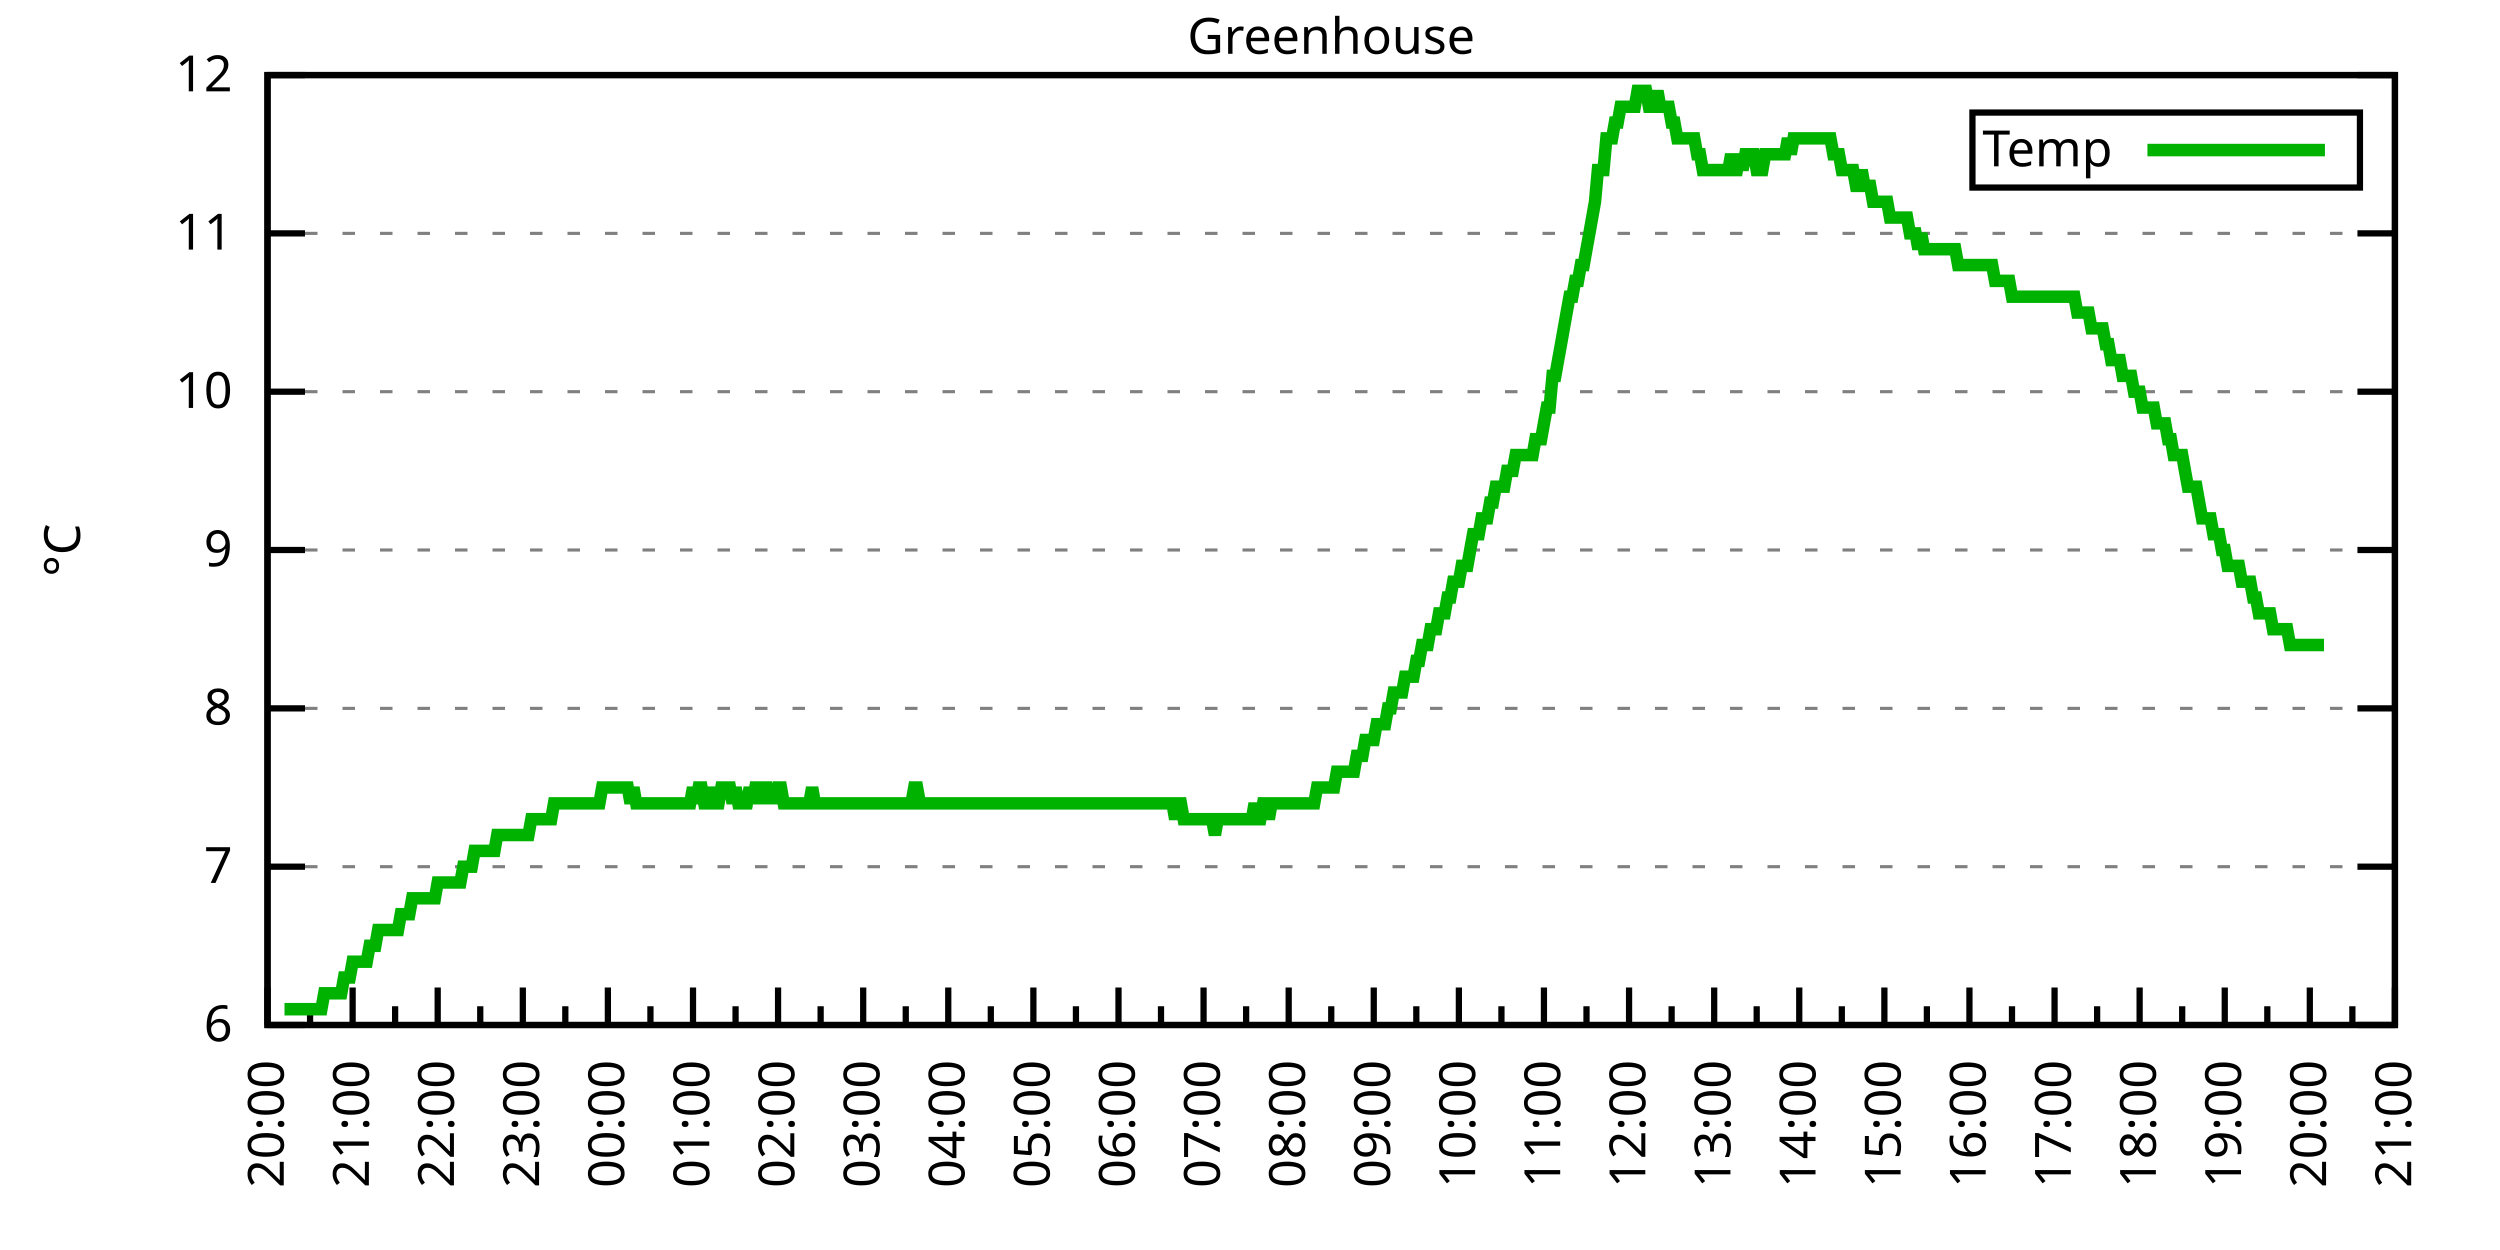
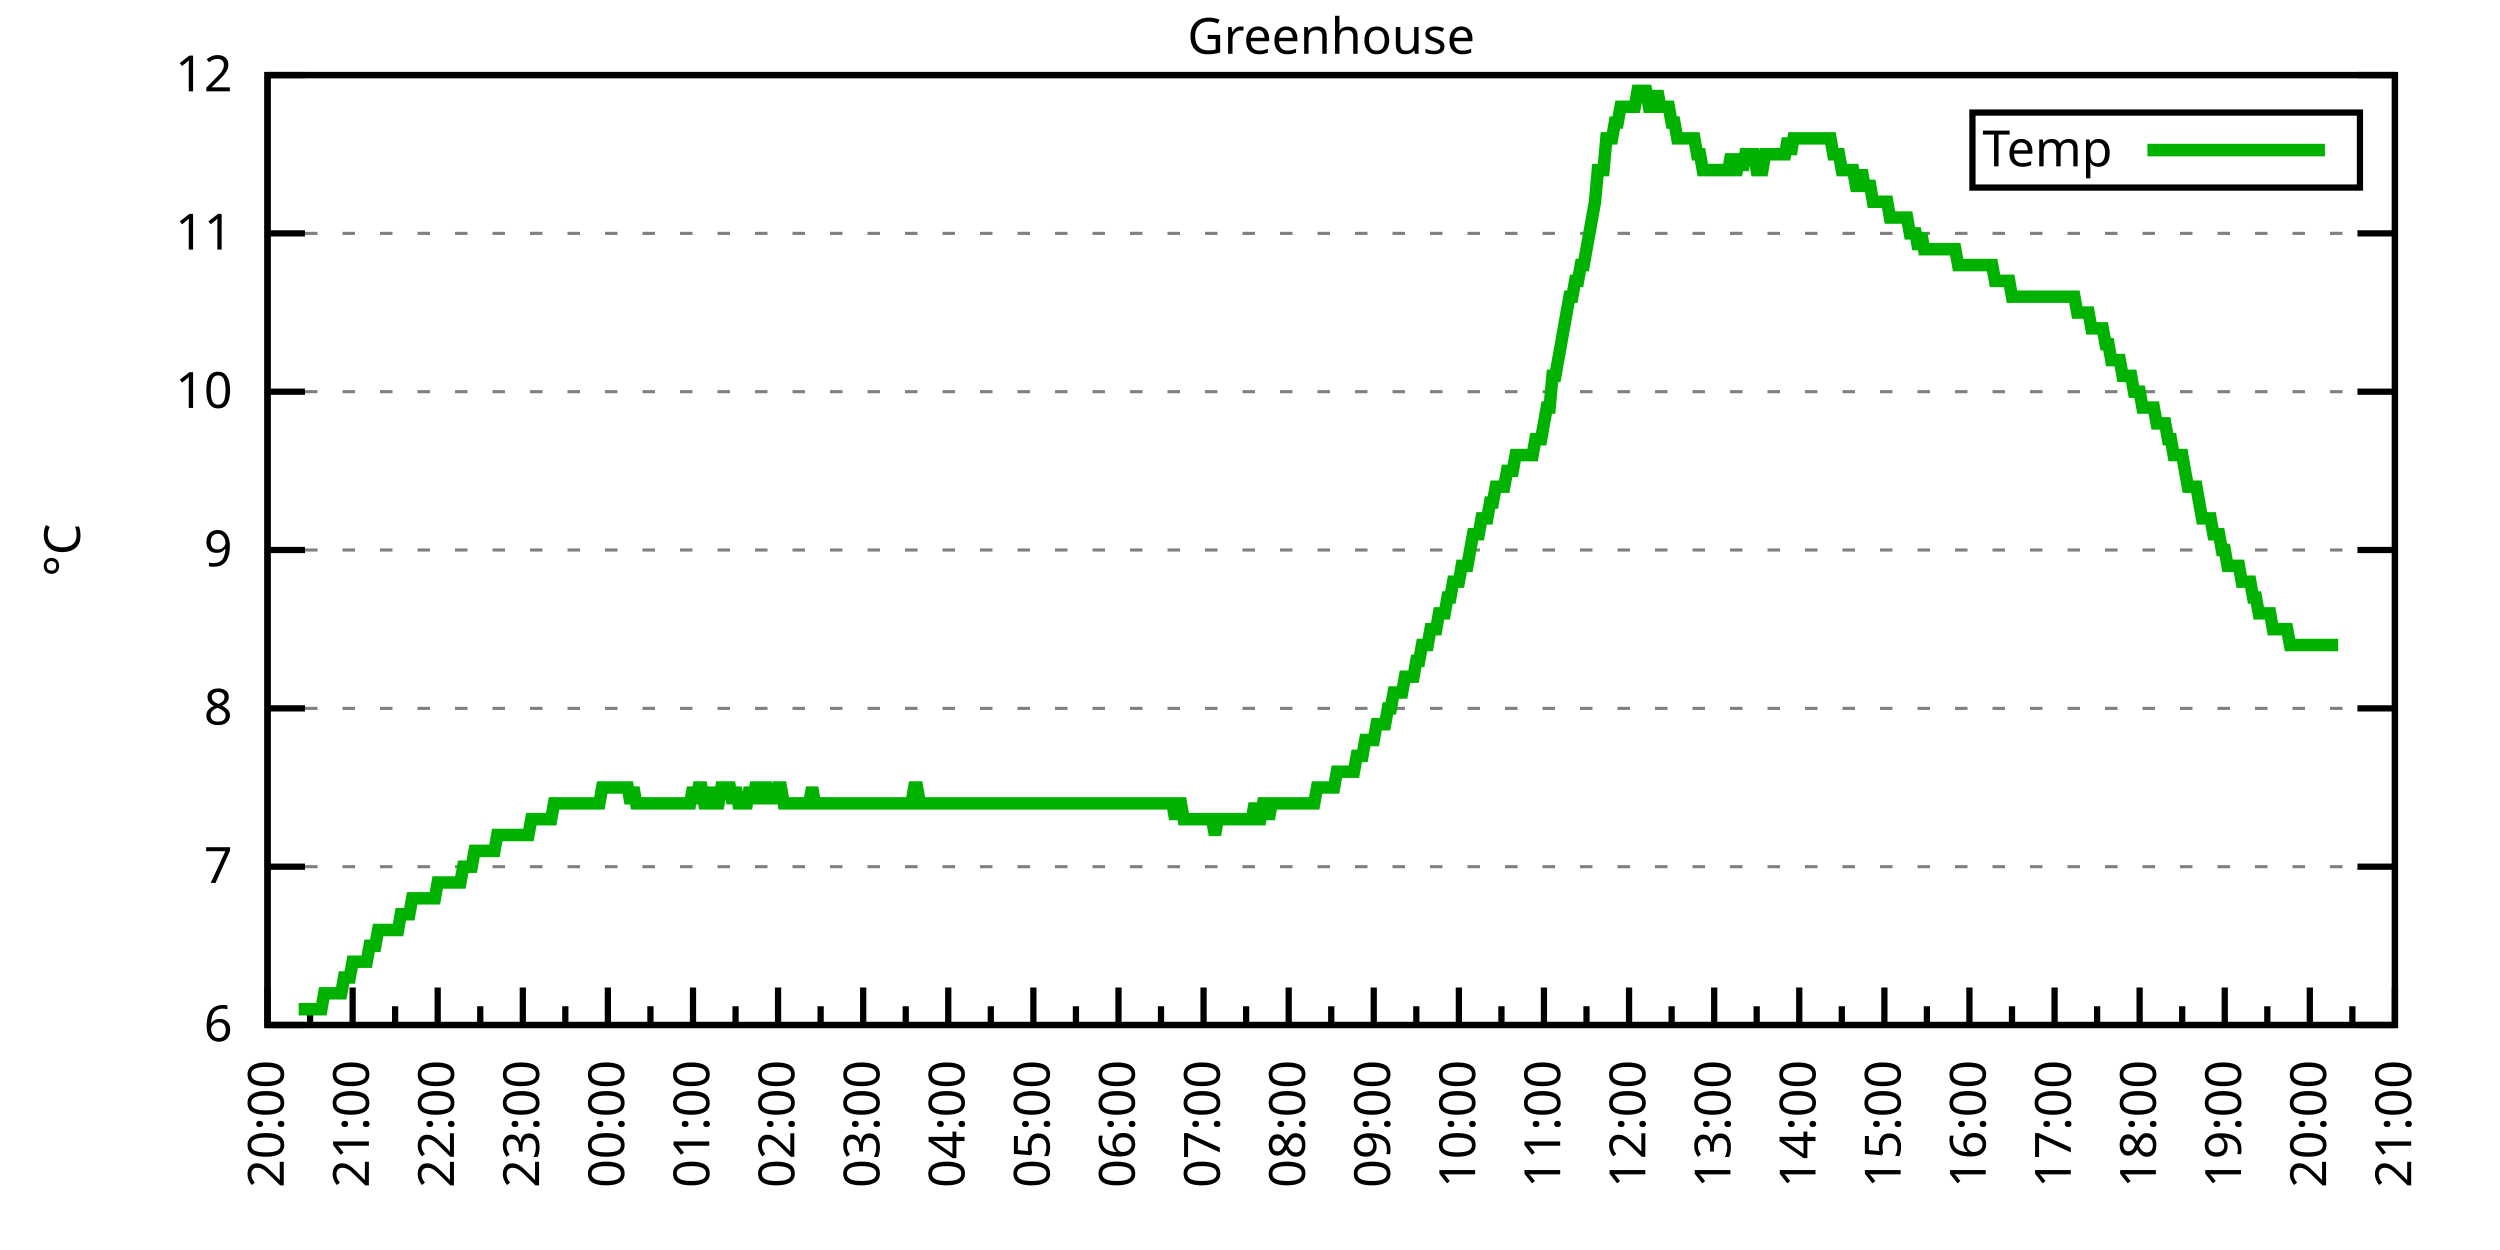
<svg xmlns="http://www.w3.org/2000/svg" xmlns:xlink="http://www.w3.org/1999/xlink" width="400" height="200" viewBox="0 0 400 200">
  <g id="gnuplot_canvas">
    <rect x="0" y="0" width="400" height="200" fill="none" />
    <defs>
      <circle id="gpDot" r="0.5" stroke-width="0.5" stroke="currentColor" />
      <path id="gpPt0" stroke-width="0.333" stroke="currentColor" d="M-1,0 h2 M0,-1 v2" />
      <path id="gpPt1" stroke-width="0.333" stroke="currentColor" d="M-1,-1 L1,1 M1,-1 L-1,1" />
      <path id="gpPt2" stroke-width="0.333" stroke="currentColor" d="M-1,0 L1,0 M0,-1 L0,1 M-1,-1 L1,1 M-1,1 L1,-1" />
      <rect id="gpPt3" stroke-width="0.333" stroke="currentColor" x="-1" y="-1" width="2" height="2" />
      <rect id="gpPt4" stroke-width="0.333" stroke="currentColor" fill="currentColor" x="-1" y="-1" width="2" height="2" />
      <circle id="gpPt5" stroke-width="0.333" stroke="currentColor" cx="0" cy="0" r="1" />
      <use xlink:href="#gpPt5" id="gpPt6" fill="currentColor" stroke="none" />
      <path id="gpPt7" stroke-width="0.333" stroke="currentColor" d="M0,-1.33 L-1.33,0.67 L1.33,0.67 z" />
      <use xlink:href="#gpPt7" id="gpPt8" fill="currentColor" stroke="none" />
      <use xlink:href="#gpPt7" id="gpPt9" stroke="currentColor" transform="rotate(180)" />
      <use xlink:href="#gpPt9" id="gpPt10" fill="currentColor" stroke="none" />
      <use xlink:href="#gpPt3" id="gpPt11" stroke="currentColor" transform="rotate(45)" />
      <use xlink:href="#gpPt11" id="gpPt12" fill="currentColor" stroke="none" />
      <path id="gpPt13" stroke-width="0.333" stroke="currentColor" d="M0,1.330 L1.265,0.411 L0.782,-1.067 L-0.782,-1.076 L-1.265,0.411 z" />
      <use xlink:href="#gpPt13" id="gpPt14" fill="currentColor" stroke="none" />
      <filter id="textbox" filterUnits="objectBoundingBox" x="0" y="0" height="1" width="1">
        <feFlood flood-color="white" flood-opacity="1" result="bgnd" />
        <feComposite in="SourceGraphic" in2="bgnd" operator="atop" />
      </filter>
      <filter id="greybox" filterUnits="objectBoundingBox" x="0" y="0" height="1" width="1">
        <feFlood flood-color="lightgrey" flood-opacity="1" result="grey" />
        <feComposite in="SourceGraphic" in2="grey" operator="atop" />
      </filter>
    </defs>
    <g fill="none" color="white" stroke="currentColor" stroke-width="1.00" stroke-linecap="butt" stroke-linejoin="miter">
</g>
    <g fill="none" color="black" stroke="currentColor" stroke-width="1.00" stroke-linecap="butt" stroke-linejoin="miter">
      <g stroke="none" shape-rendering="crispEdges">
        <polygon fill="rgb(255, 255, 255)" points="42.80,164.00 383.18,164.00 383.18,12.02 42.80,12.02 " />
      </g>
    </g>
    <g fill="none" color="black" stroke="currentColor" stroke-width="1.00" stroke-linecap="butt" stroke-linejoin="miter">
</g>
    <g fill="none" color="black" stroke="black" stroke-width="0.50" stroke-linecap="butt" stroke-linejoin="miter">
</g>
    <g fill="none" color="gray" stroke="currentColor" stroke-width="0.50" stroke-linecap="butt" stroke-linejoin="miter">
      <path stroke="gray" stroke-dasharray="2,4" class="gridline" d="M42.80,164.00 L383.19,164.00  " />
    </g>
    <g fill="none" color="gray" stroke="gray" stroke-width="1.00" stroke-linecap="butt" stroke-linejoin="miter">
</g>
    <g fill="none" color="black" stroke="currentColor" stroke-width="1.00" stroke-linecap="butt" stroke-linejoin="miter">
      <path stroke="black" d="M42.80,164.00 L48.80,164.00 M383.19,164.00 L377.19,164.00  " />
      <g transform="translate(37.20,166.60)" stroke="none" fill="black" font-family="Sans" font-size="8.00" text-anchor="end">
        <text>
          <tspan font-family="Sans"> 6</tspan>
        </text>
      </g>
    </g>
    <g fill="none" color="black" stroke="currentColor" stroke-width="1.00" stroke-linecap="butt" stroke-linejoin="miter">
</g>
    <g fill="none" color="black" stroke="black" stroke-width="0.50" stroke-linecap="butt" stroke-linejoin="miter">
</g>
    <g fill="none" color="gray" stroke="currentColor" stroke-width="0.50" stroke-linecap="butt" stroke-linejoin="miter">
      <path stroke="gray" stroke-dasharray="2,4" class="gridline" d="M42.80,138.67 L383.19,138.67  " />
    </g>
    <g fill="none" color="gray" stroke="gray" stroke-width="1.00" stroke-linecap="butt" stroke-linejoin="miter">
</g>
    <g fill="none" color="black" stroke="currentColor" stroke-width="1.00" stroke-linecap="butt" stroke-linejoin="miter">
      <path stroke="black" d="M42.80,138.67 L48.80,138.67 M383.19,138.67 L377.19,138.67  " />
      <g transform="translate(37.20,141.27)" stroke="none" fill="black" font-family="Sans" font-size="8.00" text-anchor="end">
        <text>
          <tspan font-family="Sans"> 7</tspan>
        </text>
      </g>
    </g>
    <g fill="none" color="black" stroke="currentColor" stroke-width="1.00" stroke-linecap="butt" stroke-linejoin="miter">
</g>
    <g fill="none" color="black" stroke="black" stroke-width="0.50" stroke-linecap="butt" stroke-linejoin="miter">
</g>
    <g fill="none" color="gray" stroke="currentColor" stroke-width="0.50" stroke-linecap="butt" stroke-linejoin="miter">
      <path stroke="gray" stroke-dasharray="2,4" class="gridline" d="M42.80,113.34 L383.19,113.34  " />
    </g>
    <g fill="none" color="gray" stroke="gray" stroke-width="1.00" stroke-linecap="butt" stroke-linejoin="miter">
</g>
    <g fill="none" color="black" stroke="currentColor" stroke-width="1.00" stroke-linecap="butt" stroke-linejoin="miter">
      <path stroke="black" d="M42.80,113.34 L48.80,113.34 M383.19,113.34 L377.19,113.34  " />
      <g transform="translate(37.20,115.94)" stroke="none" fill="black" font-family="Sans" font-size="8.00" text-anchor="end">
        <text>
          <tspan font-family="Sans"> 8</tspan>
        </text>
      </g>
    </g>
    <g fill="none" color="black" stroke="currentColor" stroke-width="1.00" stroke-linecap="butt" stroke-linejoin="miter">
</g>
    <g fill="none" color="black" stroke="black" stroke-width="0.50" stroke-linecap="butt" stroke-linejoin="miter">
</g>
    <g fill="none" color="gray" stroke="currentColor" stroke-width="0.50" stroke-linecap="butt" stroke-linejoin="miter">
      <path stroke="gray" stroke-dasharray="2,4" class="gridline" d="M42.80,88.00 L383.19,88.00  " />
    </g>
    <g fill="none" color="gray" stroke="gray" stroke-width="1.00" stroke-linecap="butt" stroke-linejoin="miter">
</g>
    <g fill="none" color="black" stroke="currentColor" stroke-width="1.00" stroke-linecap="butt" stroke-linejoin="miter">
      <path stroke="black" d="M42.80,88.00 L48.80,88.00 M383.19,88.00 L377.19,88.00  " />
      <g transform="translate(37.20,90.60)" stroke="none" fill="black" font-family="Sans" font-size="8.00" text-anchor="end">
        <text>
          <tspan font-family="Sans"> 9</tspan>
        </text>
      </g>
    </g>
    <g fill="none" color="black" stroke="currentColor" stroke-width="1.00" stroke-linecap="butt" stroke-linejoin="miter">
</g>
    <g fill="none" color="black" stroke="black" stroke-width="0.50" stroke-linecap="butt" stroke-linejoin="miter">
</g>
    <g fill="none" color="gray" stroke="currentColor" stroke-width="0.50" stroke-linecap="butt" stroke-linejoin="miter">
      <path stroke="gray" stroke-dasharray="2,4" class="gridline" d="M42.80,62.67 L383.19,62.67  " />
    </g>
    <g fill="none" color="gray" stroke="gray" stroke-width="1.00" stroke-linecap="butt" stroke-linejoin="miter">
</g>
    <g fill="none" color="black" stroke="currentColor" stroke-width="1.00" stroke-linecap="butt" stroke-linejoin="miter">
      <path stroke="black" d="M42.80,62.67 L48.80,62.67 M383.19,62.67 L377.19,62.67  " />
      <g transform="translate(37.20,65.27)" stroke="none" fill="black" font-family="Sans" font-size="8.00" text-anchor="end">
        <text>
          <tspan font-family="Sans"> 10</tspan>
        </text>
      </g>
    </g>
    <g fill="none" color="black" stroke="currentColor" stroke-width="1.00" stroke-linecap="butt" stroke-linejoin="miter">
</g>
    <g fill="none" color="black" stroke="black" stroke-width="0.50" stroke-linecap="butt" stroke-linejoin="miter">
</g>
    <g fill="none" color="gray" stroke="currentColor" stroke-width="0.50" stroke-linecap="butt" stroke-linejoin="miter">
      <path stroke="gray" stroke-dasharray="2,4" class="gridline" d="M42.80,37.34 L383.19,37.34  " />
    </g>
    <g fill="none" color="gray" stroke="gray" stroke-width="1.00" stroke-linecap="butt" stroke-linejoin="miter">
</g>
    <g fill="none" color="black" stroke="currentColor" stroke-width="1.00" stroke-linecap="butt" stroke-linejoin="miter">
      <path stroke="black" d="M42.80,37.34 L48.80,37.34 M383.19,37.34 L377.19,37.34  " />
      <g transform="translate(37.20,39.94)" stroke="none" fill="black" font-family="Sans" font-size="8.00" text-anchor="end">
        <text>
          <tspan font-family="Sans"> 11</tspan>
        </text>
      </g>
    </g>
    <g fill="none" color="black" stroke="currentColor" stroke-width="1.00" stroke-linecap="butt" stroke-linejoin="miter">
</g>
    <g fill="none" color="black" stroke="black" stroke-width="0.50" stroke-linecap="butt" stroke-linejoin="miter">
</g>
    <g fill="none" color="gray" stroke="currentColor" stroke-width="0.50" stroke-linecap="butt" stroke-linejoin="miter">
      <path stroke="gray" stroke-dasharray="2,4" class="gridline" d="M42.80,12.01 L383.19,12.01  " />
    </g>
    <g fill="none" color="gray" stroke="gray" stroke-width="1.00" stroke-linecap="butt" stroke-linejoin="miter">
</g>
    <g fill="none" color="black" stroke="currentColor" stroke-width="1.00" stroke-linecap="butt" stroke-linejoin="miter">
      <path stroke="black" d="M42.80,12.01 L48.80,12.01 M383.19,12.01 L377.19,12.01  " />
      <g transform="translate(37.20,14.61)" stroke="none" fill="black" font-family="Sans" font-size="8.00" text-anchor="end">
        <text>
          <tspan font-family="Sans"> 12</tspan>
        </text>
      </g>
    </g>
    <g fill="none" color="black" stroke="currentColor" stroke-width="1.00" stroke-linecap="butt" stroke-linejoin="miter">
      <path stroke="black" d="M42.80,164.00 L42.80,158.00  " />
      <g transform="translate(45.40,169.60) rotate(270)" stroke="none" fill="black" font-family="Sans" font-size="8.00" text-anchor="end">
        <text>
          <tspan font-family="Sans">20:00</tspan>
        </text>
      </g>
    </g>
    <g fill="none" color="black" stroke="currentColor" stroke-width="1.00" stroke-linecap="butt" stroke-linejoin="miter">
      <path stroke="black" d="M49.61,164.00 L49.61,161.00 M56.42,164.00 L56.42,158.00  " />
      <g transform="translate(59.02,169.60) rotate(270)" stroke="none" fill="black" font-family="Sans" font-size="8.00" text-anchor="end">
        <text>
          <tspan font-family="Sans">21:00</tspan>
        </text>
      </g>
    </g>
    <g fill="none" color="black" stroke="currentColor" stroke-width="1.00" stroke-linecap="butt" stroke-linejoin="miter">
      <path stroke="black" d="M63.22,164.00 L63.22,161.00 M70.03,164.00 L70.03,158.00  " />
      <g transform="translate(72.63,169.60) rotate(270)" stroke="none" fill="black" font-family="Sans" font-size="8.00" text-anchor="end">
        <text>
          <tspan font-family="Sans">22:00</tspan>
        </text>
      </g>
    </g>
    <g fill="none" color="black" stroke="currentColor" stroke-width="1.00" stroke-linecap="butt" stroke-linejoin="miter">
      <path stroke="black" d="M76.84,164.00 L76.84,161.00 M83.65,164.00 L83.65,158.00  " />
      <g transform="translate(86.25,169.60) rotate(270)" stroke="none" fill="black" font-family="Sans" font-size="8.00" text-anchor="end">
        <text>
          <tspan font-family="Sans">23:00</tspan>
        </text>
      </g>
    </g>
    <g fill="none" color="black" stroke="currentColor" stroke-width="1.00" stroke-linecap="butt" stroke-linejoin="miter">
      <path stroke="black" d="M90.45,164.00 L90.45,161.00 M97.26,164.00 L97.26,158.00  " />
      <g transform="translate(99.86,169.60) rotate(270)" stroke="none" fill="black" font-family="Sans" font-size="8.00" text-anchor="end">
        <text>
          <tspan font-family="Sans">00:00</tspan>
        </text>
      </g>
    </g>
    <g fill="none" color="black" stroke="currentColor" stroke-width="1.00" stroke-linecap="butt" stroke-linejoin="miter">
      <path stroke="black" d="M104.07,164.00 L104.07,161.00 M110.88,164.00 L110.88,158.00  " />
      <g transform="translate(113.48,169.60) rotate(270)" stroke="none" fill="black" font-family="Sans" font-size="8.00" text-anchor="end">
        <text>
          <tspan font-family="Sans">01:00</tspan>
        </text>
      </g>
    </g>
    <g fill="none" color="black" stroke="currentColor" stroke-width="1.00" stroke-linecap="butt" stroke-linejoin="miter">
      <path stroke="black" d="M117.69,164.00 L117.69,161.00 M124.49,164.00 L124.49,158.00  " />
      <g transform="translate(127.09,169.60) rotate(270)" stroke="none" fill="black" font-family="Sans" font-size="8.00" text-anchor="end">
        <text>
          <tspan font-family="Sans">02:00</tspan>
        </text>
      </g>
    </g>
    <g fill="none" color="black" stroke="currentColor" stroke-width="1.00" stroke-linecap="butt" stroke-linejoin="miter">
      <path stroke="black" d="M131.30,164.00 L131.30,161.00 M138.11,164.00 L138.11,158.00  " />
      <g transform="translate(140.71,169.60) rotate(270)" stroke="none" fill="black" font-family="Sans" font-size="8.00" text-anchor="end">
        <text>
          <tspan font-family="Sans">03:00</tspan>
        </text>
      </g>
    </g>
    <g fill="none" color="black" stroke="currentColor" stroke-width="1.00" stroke-linecap="butt" stroke-linejoin="miter">
      <path stroke="black" d="M144.92,164.00 L144.92,161.00 M151.72,164.00 L151.72,158.00  " />
      <g transform="translate(154.32,169.60) rotate(270)" stroke="none" fill="black" font-family="Sans" font-size="8.00" text-anchor="end">
        <text>
          <tspan font-family="Sans">04:00</tspan>
        </text>
      </g>
    </g>
    <g fill="none" color="black" stroke="currentColor" stroke-width="1.00" stroke-linecap="butt" stroke-linejoin="miter">
      <path stroke="black" d="M158.53,164.00 L158.53,161.00 M165.34,164.00 L165.34,158.00  " />
      <g transform="translate(167.94,169.60) rotate(270)" stroke="none" fill="black" font-family="Sans" font-size="8.00" text-anchor="end">
        <text>
          <tspan font-family="Sans">05:00</tspan>
        </text>
      </g>
    </g>
    <g fill="none" color="black" stroke="currentColor" stroke-width="1.00" stroke-linecap="butt" stroke-linejoin="miter">
      <path stroke="black" d="M172.15,164.00 L172.15,161.00 M178.96,164.00 L178.96,158.00  " />
      <g transform="translate(181.56,169.60) rotate(270)" stroke="none" fill="black" font-family="Sans" font-size="8.00" text-anchor="end">
        <text>
          <tspan font-family="Sans">06:00</tspan>
        </text>
      </g>
    </g>
    <g fill="none" color="black" stroke="currentColor" stroke-width="1.00" stroke-linecap="butt" stroke-linejoin="miter">
      <path stroke="black" d="M185.76,164.00 L185.76,161.00 M192.57,164.00 L192.57,158.00  " />
      <g transform="translate(195.17,169.60) rotate(270)" stroke="none" fill="black" font-family="Sans" font-size="8.00" text-anchor="end">
        <text>
          <tspan font-family="Sans">07:00</tspan>
        </text>
      </g>
    </g>
    <g fill="none" color="black" stroke="currentColor" stroke-width="1.00" stroke-linecap="butt" stroke-linejoin="miter">
      <path stroke="black" d="M199.38,164.00 L199.38,161.00 M206.19,164.00 L206.19,158.00  " />
      <g transform="translate(208.79,169.60) rotate(270)" stroke="none" fill="black" font-family="Sans" font-size="8.00" text-anchor="end">
        <text>
          <tspan font-family="Sans">08:00</tspan>
        </text>
      </g>
    </g>
    <g fill="none" color="black" stroke="currentColor" stroke-width="1.00" stroke-linecap="butt" stroke-linejoin="miter">
      <path stroke="black" d="M213.00,164.00 L213.00,161.00 M219.80,164.00 L219.80,158.00  " />
      <g transform="translate(222.40,169.60) rotate(270)" stroke="none" fill="black" font-family="Sans" font-size="8.00" text-anchor="end">
        <text>
          <tspan font-family="Sans">09:00</tspan>
        </text>
      </g>
    </g>
    <g fill="none" color="black" stroke="currentColor" stroke-width="1.00" stroke-linecap="butt" stroke-linejoin="miter">
      <path stroke="black" d="M226.61,164.00 L226.61,161.00 M233.42,164.00 L233.42,158.00  " />
      <g transform="translate(236.02,169.60) rotate(270)" stroke="none" fill="black" font-family="Sans" font-size="8.00" text-anchor="end">
        <text>
          <tspan font-family="Sans">10:00</tspan>
        </text>
      </g>
    </g>
    <g fill="none" color="black" stroke="currentColor" stroke-width="1.00" stroke-linecap="butt" stroke-linejoin="miter">
      <path stroke="black" d="M240.23,164.00 L240.23,161.00 M247.03,164.00 L247.03,158.00  " />
      <g transform="translate(249.63,169.60) rotate(270)" stroke="none" fill="black" font-family="Sans" font-size="8.00" text-anchor="end">
        <text>
          <tspan font-family="Sans">11:00</tspan>
        </text>
      </g>
    </g>
    <g fill="none" color="black" stroke="currentColor" stroke-width="1.00" stroke-linecap="butt" stroke-linejoin="miter">
      <path stroke="black" d="M253.84,164.00 L253.84,161.00 M260.65,164.00 L260.65,158.00  " />
      <g transform="translate(263.25,169.60) rotate(270)" stroke="none" fill="black" font-family="Sans" font-size="8.00" text-anchor="end">
        <text>
          <tspan font-family="Sans">12:00</tspan>
        </text>
      </g>
    </g>
    <g fill="none" color="black" stroke="currentColor" stroke-width="1.00" stroke-linecap="butt" stroke-linejoin="miter">
      <path stroke="black" d="M267.46,164.00 L267.46,161.00 M274.27,164.00 L274.27,158.00  " />
      <g transform="translate(276.87,169.60) rotate(270)" stroke="none" fill="black" font-family="Sans" font-size="8.00" text-anchor="end">
        <text>
          <tspan font-family="Sans">13:00</tspan>
        </text>
      </g>
    </g>
    <g fill="none" color="black" stroke="currentColor" stroke-width="1.00" stroke-linecap="butt" stroke-linejoin="miter">
      <path stroke="black" d="M281.07,164.00 L281.07,161.00 M287.88,164.00 L287.88,158.00  " />
      <g transform="translate(290.48,169.60) rotate(270)" stroke="none" fill="black" font-family="Sans" font-size="8.00" text-anchor="end">
        <text>
          <tspan font-family="Sans">14:00</tspan>
        </text>
      </g>
    </g>
    <g fill="none" color="black" stroke="currentColor" stroke-width="1.00" stroke-linecap="butt" stroke-linejoin="miter">
      <path stroke="black" d="M294.69,164.00 L294.69,161.00 M301.50,164.00 L301.50,158.00  " />
      <g transform="translate(304.10,169.60) rotate(270)" stroke="none" fill="black" font-family="Sans" font-size="8.00" text-anchor="end">
        <text>
          <tspan font-family="Sans">15:00</tspan>
        </text>
      </g>
    </g>
    <g fill="none" color="black" stroke="currentColor" stroke-width="1.00" stroke-linecap="butt" stroke-linejoin="miter">
      <path stroke="black" d="M308.30,164.00 L308.30,161.00 M315.11,164.00 L315.11,158.00  " />
      <g transform="translate(317.71,169.60) rotate(270)" stroke="none" fill="black" font-family="Sans" font-size="8.00" text-anchor="end">
        <text>
          <tspan font-family="Sans">16:00</tspan>
        </text>
      </g>
    </g>
    <g fill="none" color="black" stroke="currentColor" stroke-width="1.00" stroke-linecap="butt" stroke-linejoin="miter">
      <path stroke="black" d="M321.92,164.00 L321.92,161.00 M328.73,164.00 L328.73,158.00  " />
      <g transform="translate(331.33,169.60) rotate(270)" stroke="none" fill="black" font-family="Sans" font-size="8.00" text-anchor="end">
        <text>
          <tspan font-family="Sans">17:00</tspan>
        </text>
      </g>
    </g>
    <g fill="none" color="black" stroke="currentColor" stroke-width="1.00" stroke-linecap="butt" stroke-linejoin="miter">
      <path stroke="black" d="M335.54,164.00 L335.54,161.00 M342.34,164.00 L342.34,158.00  " />
      <g transform="translate(344.94,169.60) rotate(270)" stroke="none" fill="black" font-family="Sans" font-size="8.00" text-anchor="end">
        <text>
          <tspan font-family="Sans">18:00</tspan>
        </text>
      </g>
    </g>
    <g fill="none" color="black" stroke="currentColor" stroke-width="1.00" stroke-linecap="butt" stroke-linejoin="miter">
      <path stroke="black" d="M349.15,164.00 L349.15,161.00 M355.96,164.00 L355.96,158.00  " />
      <g transform="translate(358.56,169.60) rotate(270)" stroke="none" fill="black" font-family="Sans" font-size="8.00" text-anchor="end">
        <text>
          <tspan font-family="Sans">19:00</tspan>
        </text>
      </g>
    </g>
    <g fill="none" color="black" stroke="currentColor" stroke-width="1.00" stroke-linecap="butt" stroke-linejoin="miter">
      <path stroke="black" d="M362.77,164.00 L362.77,161.00 M369.57,164.00 L369.57,158.00  " />
      <g transform="translate(372.17,169.60) rotate(270)" stroke="none" fill="black" font-family="Sans" font-size="8.00" text-anchor="end">
        <text>
          <tspan font-family="Sans">20:00</tspan>
        </text>
      </g>
    </g>
    <g fill="none" color="black" stroke="currentColor" stroke-width="1.00" stroke-linecap="butt" stroke-linejoin="miter">
      <path stroke="black" d="M376.38,164.00 L376.38,161.00 M383.19,164.00 L383.19,158.00  " />
      <g transform="translate(385.79,169.60) rotate(270)" stroke="none" fill="black" font-family="Sans" font-size="8.00" text-anchor="end">
        <text>
          <tspan font-family="Sans">21:00</tspan>
        </text>
      </g>
    </g>
    <g fill="none" color="black" stroke="currentColor" stroke-width="1.00" stroke-linecap="butt" stroke-linejoin="miter">
</g>
    <g fill="none" color="black" stroke="currentColor" stroke-width="1.00" stroke-linecap="butt" stroke-linejoin="miter">
      <path stroke="black" d="M42.80,12.01 L42.80,164.00 L383.19,164.00 L383.19,12.01 L42.80,12.01 Z  " />
    </g>
    <g fill="none" color="black" stroke="currentColor" stroke-width="1.00" stroke-linecap="butt" stroke-linejoin="miter">
      <g transform="translate(12.80,88.01) rotate(270)" stroke="none" fill="black" font-family="Sans" font-size="8.00" text-anchor="middle">
        <text>
          <tspan font-family="Sans">°C</tspan>
        </text>
      </g>
    </g>
    <g fill="none" color="black" stroke="currentColor" stroke-width="1.00" stroke-linecap="butt" stroke-linejoin="miter">
</g>
    <g fill="none" color="black" stroke="currentColor" stroke-width="1.00" stroke-linecap="butt" stroke-linejoin="miter">
      <path stroke="black" d="M315.59,30.01 L315.59,18.01 L377.59,18.01 L377.59,30.01 L315.59,30.01 Z  " />
    </g>
    <g id="Greenhouse_plot_1">
      <g fill="none" color="white" stroke="black" stroke-width="2.00" stroke-linecap="butt" stroke-linejoin="miter">
</g>
      <g fill="none" color="black" stroke="currentColor" stroke-width="2.00" stroke-linecap="butt" stroke-linejoin="miter">
        <g transform="translate(337.99,26.61)" stroke="none" fill="black" font-family="Sans" font-size="8.00" text-anchor="end">
          <text>
            <tspan font-family="Sans">Temp</tspan>
          </text>
        </g>
      </g>
      <g fill="none" color="black" stroke="currentColor" stroke-width="2.00" stroke-linecap="butt" stroke-linejoin="miter">
-         <path stroke="rgb(  0, 178,   0)" d="M343.59,24.01 L371.99,24.01 M45.52,161.47 L45.98,161.47 L46.43,161.47 L46.88,161.47 L47.34,161.47 L47.79,161.47   L48.25,161.47 L48.70,161.47 L49.15,161.47 L49.61,161.47 L50.06,161.47 L50.52,161.47 L50.97,161.47 L51.42,161.47   L51.88,158.93 L52.33,158.93 L52.78,158.93 L53.24,158.93 L53.69,158.93 L54.15,158.93 L54.60,158.93 L55.05,156.40   L55.51,156.40 L55.96,156.40 L56.42,153.87 L56.87,153.87 L57.32,153.87 L57.78,153.87 L58.23,153.87 L58.68,153.87   L59.14,151.33 L59.59,151.33 L60.05,151.33 L60.50,148.80 L60.95,148.80 L61.41,148.80 L61.86,148.80 L62.32,148.80   L62.77,148.80 L63.22,148.80 L63.68,148.80 L64.13,146.27 L64.58,146.27 L65.04,146.27 L65.49,146.27 L65.95,143.73   L66.40,143.73 L66.85,143.73 L67.31,143.73 L67.76,143.73 L68.22,143.73 L68.67,143.73 L69.12,143.73 L69.58,143.73   L70.03,141.20 L70.49,141.20 L70.94,141.20 L71.39,141.20 L71.85,141.20 L72.30,141.20 L72.75,141.20 L73.21,141.20   L73.66,141.20 L74.12,138.67 L74.57,138.67 L75.02,138.67 L75.48,138.67 L75.93,136.14 L76.39,136.14 L76.84,136.14   L77.29,136.14 L77.75,136.14 L78.20,136.14 L78.65,136.14 L79.11,136.14 L79.56,133.60 L80.02,133.60 L80.47,133.60   L80.92,133.60 L81.38,133.60 L81.83,133.60 L82.29,133.60 L82.74,133.60 L83.19,133.60 L83.65,133.60 L84.10,133.60   L84.55,133.60 L85.01,131.07 L85.46,131.07 L85.92,131.07 L86.37,131.07 L86.82,131.07 L87.28,131.07 L87.73,131.07   L88.19,131.07 L88.64,128.54 L89.09,128.54 L89.55,128.54 L90.00,128.54 L90.45,128.54 L90.91,128.54 L91.36,128.54   L91.82,128.54 L92.27,128.54 L92.72,128.54 L93.18,128.54 L93.63,128.54 L94.09,128.54 L94.54,128.54 L94.99,128.54   L95.45,128.54 L95.90,128.54 L96.35,126.00 L96.81,126.00 L97.26,126.00 L97.72,126.00 L98.17,126.00 L98.62,126.00   L99.08,126.00 L99.53,126.00 L99.99,126.00 L100.44,126.00 L100.89,128.54 L101.35,126.00 L101.80,128.54 L102.25,128.54   L102.71,128.54 L103.16,128.54 L103.62,128.54 L104.07,128.54 L104.52,128.54 L104.98,128.54 L105.43,128.54 L105.89,128.54   L106.34,128.54 L106.79,128.54 L107.25,128.54 L107.70,128.54 L108.15,128.54 L108.61,128.54 L109.06,128.54 L109.52,128.54   L109.97,128.54 L110.42,128.54 L110.88,126.00 L111.33,128.54 L111.79,126.00 L112.24,126.00 L112.69,128.54 L113.15,128.54   L113.60,126.00 L114.05,128.54 L114.51,128.54 L114.96,128.54 L115.42,126.00 L115.87,126.00 L116.32,126.00 L116.78,126.00   L117.23,128.54 L117.69,126.00 L118.14,128.54 L118.59,128.54 L119.05,128.54 L119.50,128.54 L119.96,126.00 L120.41,128.54   L120.86,126.00 L121.32,126.00 L121.77,128.54 L122.22,126.00 L122.68,126.00 L123.13,128.54 L123.59,126.00 L124.04,128.54   L124.49,126.00 L124.95,126.00 L125.40,128.54 L125.86,128.54 L126.31,128.54 L126.76,128.54 L127.22,128.54 L127.67,128.54   L128.12,128.54 L128.58,128.54 L129.03,128.54 L129.49,128.54 L129.94,126.00 L130.39,128.54 L130.85,128.54 L131.30,128.54   L131.76,128.54 L132.21,128.54 L132.66,128.54 L133.12,128.54 L133.57,128.54 L134.02,128.54 L134.48,128.54 L134.93,128.54   L135.39,128.54 L135.84,128.54 L136.29,128.54 L136.75,128.54 L137.20,128.54 L137.66,128.54 L138.11,128.54 L138.56,128.54   L139.02,128.54 L139.47,128.54 L139.92,128.54 L140.38,128.54 L140.83,128.54 L141.29,128.54 L141.74,128.54 L142.19,128.54   L142.65,128.54 L143.10,128.54 L143.56,128.54 L144.01,128.54 L144.46,128.54 L144.92,128.54 L145.37,128.54 L145.82,128.54   L146.28,126.00 L146.73,126.00 L147.19,128.54 L147.64,128.54 L148.09,128.54 L148.55,128.54 L149.00,128.54 L149.46,128.54   L149.91,128.54 L150.36,128.54 L150.82,128.54 L151.27,128.54 L151.72,128.54 L152.18,128.54 L152.63,128.54 L153.09,128.54   L153.54,128.54 L153.99,128.54 L154.45,128.54 L154.90,128.54 L155.36,128.54 L155.81,128.54 L156.26,128.54 L156.72,128.54   L157.17,128.54 L157.62,128.54 L158.08,128.54 L158.53,128.54 L158.99,128.54 L159.44,128.54 L159.89,128.54 L160.35,128.54   L160.80,128.54 L161.26,128.54 L161.71,128.54 L162.16,128.54 L162.62,128.54 L163.07,128.54 L163.52,128.54 L163.98,128.54   L164.43,128.54 L164.89,128.54 L165.34,128.54 L165.79,128.54 L166.25,128.54 L166.70,128.54 L167.16,128.54 L167.61,128.54   L168.06,128.54 L168.52,128.54 L168.97,128.54 L169.43,128.54 L169.88,128.54 L170.33,128.54 L170.79,128.54 L171.24,128.54   L171.69,128.54 L172.15,128.54 L172.60,128.54 L173.06,128.54 L173.51,128.54 L173.96,128.54 L174.42,128.54 L174.87,128.54   L175.33,128.54 L175.78,128.54 L176.23,128.54 L176.69,128.54 L177.14,128.54 L177.59,128.54 L178.05,128.54 L178.50,128.54   L178.96,128.54 L179.41,128.54 L179.86,128.54 L180.32,128.54 L180.77,128.54 L181.23,128.54 L181.68,128.54 L182.13,128.54   L182.59,128.54 L183.04,128.54 L183.49,128.54 L183.95,128.54 L184.40,128.54 L184.86,128.54 L185.31,128.54 L185.76,128.54   L186.22,128.54 L186.67,128.54 L187.13,128.54 L187.58,128.54 L188.03,131.07 L188.49,128.54 L188.94,128.54 L189.39,131.07   L189.85,131.07 L190.30,131.07 L190.76,131.07 L191.21,131.07 L191.66,131.07 L192.12,131.07 L192.57,131.07 L193.03,131.07   L193.48,131.07 L193.93,131.07 L194.39,133.60 L194.84,131.07 L195.29,131.07 L195.75,131.07 L196.20,131.07 L196.66,131.07   L197.11,131.07 L197.56,131.07 L198.02,131.07 L198.47,131.07 L198.93,131.07 L199.38,131.07 L199.83,131.07 L200.29,131.07   L200.74,128.54 L201.19,131.07 L201.65,131.07 L202.10,128.54 L202.56,128.54 L203.01,131.07 L203.46,128.54 L203.92,128.54   L204.37,128.54 L204.83,128.54 L205.28,128.54 L205.73,128.54 L206.19,128.54 L206.64,128.54 L207.09,128.54 L207.55,128.54   L208.00,128.54 L208.46,128.54 L208.91,128.54 L209.36,128.54 L209.82,128.54 L210.27,128.54 L210.73,126.00 L211.18,126.00   L211.63,126.00 L212.09,126.00 L212.54,126.00 L213.00,126.00 L213.45,126.00 L213.90,123.47 L214.36,123.47 L214.81,123.47   L215.26,123.47 L215.72,123.47 L216.17,123.47 L216.63,123.47 L217.08,120.94 L217.53,120.94 L217.99,120.94 L218.44,118.40   L218.90,118.40 L219.35,118.40 L219.80,118.40 L220.26,115.87 L220.71,115.87 L221.16,115.87 L221.62,115.87 L222.07,113.34   L222.53,113.34 L222.98,110.80 L223.43,110.80 L223.89,110.80 L224.34,110.80 L224.80,108.27 L225.25,108.27 L225.70,108.27   L226.16,108.27 L226.61,105.74 L227.06,105.74 L227.52,103.20 L227.97,103.20 L228.43,103.20 L228.88,100.67 L229.33,100.67   L229.79,100.67 L230.24,98.14 L230.70,98.14 L231.15,98.14 L231.60,95.60 L232.06,95.60 L232.51,93.07 L232.96,93.07   L233.42,93.07 L233.87,90.54 L234.33,90.54 L234.78,90.54 L235.23,88.00 L235.69,85.47 L236.14,85.47 L236.60,85.47   L237.05,82.94 L237.50,82.94 L237.96,82.94 L238.41,80.41 L238.86,80.41 L239.32,77.87 L239.77,77.87 L240.23,77.87   L240.68,77.87 L241.13,75.34 L241.59,75.34 L242.04,75.34 L242.50,72.81 L242.95,72.81 L243.40,72.81 L243.86,72.81   L244.31,72.81 L244.76,72.81 L245.22,72.81 L245.67,70.27 L246.13,70.27 L246.58,70.27 L247.03,67.74 L247.49,65.21   L247.94,65.21 L248.40,60.14 L248.85,60.14 L249.30,57.61 L249.76,55.07 L250.21,52.54 L250.66,50.01 L251.12,47.47   L251.57,47.47 L252.03,44.94 L252.48,44.94 L252.93,42.41 L253.39,42.41 L253.84,39.87 L254.30,37.34 L254.75,34.81   L255.20,32.28 L255.66,27.21 L256.11,27.21 L256.56,27.21 L257.02,22.14 L257.47,22.14 L257.93,22.14 L258.38,19.61   L258.83,19.61 L259.29,17.08 L259.74,17.08 L260.20,17.08 L260.65,17.08 L261.10,17.08 L261.56,17.08 L262.01,14.54   L262.47,14.54 L262.92,14.54 L263.37,14.54 L263.83,17.08 L264.28,17.08 L264.73,17.08 L265.19,14.54 L265.64,17.08   L266.10,17.08 L266.55,17.08 L267.00,17.08 L267.46,19.61 L267.91,19.61 L268.37,22.14 L268.82,22.14 L269.27,22.14   L269.73,22.14 L270.18,22.14 L270.63,22.14 L271.09,22.14 L271.54,24.68 L272.00,24.68 L272.45,27.21 L272.90,27.21   L273.36,27.21 L273.81,27.21 L274.27,27.21 L274.72,27.21 L275.17,27.21 L275.63,27.21 L276.08,27.21 L276.53,27.21   L276.99,24.68 L277.44,27.21 L277.90,27.21 L278.35,24.68 L278.80,27.21 L279.26,24.68 L279.71,24.68 L280.17,24.68   L280.62,24.68 L281.07,27.21 L281.53,27.21 L281.98,27.21 L282.43,24.68 L282.89,24.68 L283.34,24.68 L283.80,24.68   L284.25,24.68 L284.70,24.68 L285.16,24.68 L285.61,24.68 L286.07,22.14 L286.52,24.68 L286.97,22.14 L287.43,22.14   L287.88,22.14 L288.33,22.14 L288.79,22.14 L289.24,22.14 L289.70,22.14 L290.15,22.14 L290.60,22.14 L291.06,22.14   L291.51,22.14 L291.97,22.14 L292.42,22.14 L292.87,22.14 L293.33,24.68 L293.78,24.68 L294.23,24.68 L294.69,27.21   L295.14,27.21 L295.60,27.21 L296.05,27.21 L296.50,27.21 L296.96,29.74 L297.41,29.74 L297.87,27.21 L298.32,29.74   L298.77,29.74 L299.23,29.74 L299.68,32.28 L300.13,32.28 L300.59,32.28 L301.04,32.28 L301.50,32.28 L301.95,32.28   L302.40,34.81 L302.86,34.81 L303.31,34.81 L303.77,34.81 L304.22,34.81 L304.67,34.81 L305.13,34.81 L305.58,37.34   L306.03,37.34 L306.49,37.34 L306.94,39.87 L307.40,37.34 L307.85,39.87 L308.30,39.87 L308.76,39.87 L309.21,39.87   L309.67,39.87 L310.12,39.87 L310.57,39.87 L311.03,39.87 L311.48,39.87 L311.94,39.87 L312.39,39.87 L312.84,39.87   L313.30,42.41 L313.75,42.41 L314.20,42.41 L314.66,42.41 L315.11,42.41 L315.57,42.41 L316.02,42.41 L316.47,42.41   L316.93,42.41 L317.38,42.41 L317.84,42.41 L318.29,42.41 L318.74,42.41 L319.20,44.94 L319.65,44.94 L320.10,44.94   L320.56,44.94 L321.01,44.94 L321.47,44.94 L321.92,47.47 L322.37,47.47 L322.83,47.47 L323.28,47.47 L323.74,47.47   L324.19,47.47 L324.64,47.47 L325.10,47.47 L325.55,47.47 L326.00,47.47 L326.46,47.47 L326.91,47.47 L327.37,47.47   L327.82,47.47 L328.27,47.47 L328.73,47.47 L329.18,47.47 L329.64,47.47 L330.09,47.47 L330.54,47.47 L331.00,47.47   L331.45,47.47 L331.90,47.47 L332.36,50.01 L332.81,50.01 L333.27,50.01 L333.72,50.01 L334.17,50.01 L334.63,52.54   L335.08,52.54 L335.54,52.54 L335.99,52.54 L336.44,52.54 L336.90,55.07 L337.35,55.07 L337.80,57.61 L338.26,57.61   L338.71,57.61 L339.17,57.61 L339.62,60.14 L340.07,60.14 L340.53,60.14 L340.98,60.14 L341.44,62.67 L341.89,62.67   L342.34,62.67 L342.80,65.21 L343.25,65.21 L343.70,65.21 L344.16,65.21 L344.61,65.21 L345.07,67.74 L345.52,67.74   L345.97,67.74 L346.43,67.74 L346.88,70.27 L347.34,70.27 L347.79,72.81 L348.24,72.81 L348.70,72.81 L349.15,72.81   L349.60,75.34 L350.06,77.87 L350.51,77.87 L350.97,77.87 L351.42,77.87 L351.87,80.41 L352.33,82.94 L352.78,82.94   L353.24,82.94 L353.69,82.94 L354.14,85.47 L354.60,85.47 L355.05,85.47 L355.50,88.00 L355.96,88.00 L356.41,90.54   L356.87,90.54 L357.32,90.54 L357.77,90.54 L358.23,90.54 L358.68,93.07 L359.14,93.07 L359.59,93.07 L360.04,93.07   L360.50,95.60 L360.95,95.60 L361.41,98.14 L361.86,98.14 L362.31,98.14 L362.77,98.14 L363.22,98.14 L363.67,100.67   L364.13,100.67 L364.58,100.67 L365.04,100.67 L365.49,100.67 L365.94,100.67 L366.40,103.20 L366.85,103.20 L367.31,103.20   L367.76,103.20 L368.21,103.20 L368.67,103.20 L369.12,103.20 L369.57,103.20 L370.03,103.20 L370.48,103.20 L370.94,103.20   L371.39,103.20 L371.84,103.20  " />
+         <path stroke="rgb(  0, 178,   0)" d="M343.59,24.01 L371.99,24.01 M47.79,161.47 L48.25,161.47 L48.70,161.47 L49.15,161.47 L49.61,161.47 L50.06,161.47   L50.52,161.47 L50.97,161.47 L51.42,161.47 L51.88,158.93 L52.33,158.93 L52.78,158.93 L53.24,158.93 L53.69,158.93   L54.15,158.93 L54.60,158.93 L55.05,156.40 L55.51,156.40 L55.96,156.40 L56.42,153.87 L56.87,153.87 L57.32,153.87   L57.78,153.87 L58.23,153.87 L58.68,153.87 L59.14,151.33 L59.59,151.33 L60.05,151.33 L60.50,148.80 L60.95,148.80   L61.41,148.80 L61.86,148.80 L62.32,148.80 L62.77,148.80 L63.22,148.80 L63.68,148.80 L64.13,146.27 L64.58,146.27   L65.04,146.27 L65.49,146.27 L65.95,143.73 L66.40,143.73 L66.85,143.73 L67.31,143.73 L67.76,143.73 L68.22,143.73   L68.67,143.73 L69.12,143.73 L69.58,143.73 L70.03,141.20 L70.49,141.20 L70.94,141.20 L71.39,141.20 L71.85,141.20   L72.30,141.20 L72.75,141.20 L73.21,141.20 L73.66,141.20 L74.12,138.67 L74.57,138.67 L75.02,138.67 L75.48,138.67   L75.93,136.14 L76.39,136.14 L76.84,136.14 L77.29,136.14 L77.75,136.14 L78.20,136.14 L78.65,136.14 L79.11,136.14   L79.56,133.60 L80.02,133.60 L80.47,133.60 L80.92,133.60 L81.38,133.60 L81.83,133.60 L82.29,133.60 L82.74,133.60   L83.19,133.60 L83.65,133.60 L84.10,133.60 L84.55,133.60 L85.01,131.07 L85.46,131.07 L85.92,131.07 L86.37,131.07   L86.82,131.07 L87.28,131.07 L87.73,131.07 L88.19,131.07 L88.64,128.54 L89.09,128.54 L89.55,128.54 L90.00,128.54   L90.45,128.54 L90.91,128.54 L91.36,128.54 L91.82,128.54 L92.27,128.54 L92.72,128.54 L93.18,128.54 L93.63,128.54   L94.09,128.54 L94.54,128.54 L94.99,128.54 L95.45,128.54 L95.90,128.54 L96.35,126.00 L96.81,126.00 L97.26,126.00   L97.72,126.00 L98.17,126.00 L98.62,126.00 L99.08,126.00 L99.53,126.00 L99.99,126.00 L100.44,126.00 L100.89,128.54   L101.35,126.00 L101.80,128.54 L102.25,128.54 L102.71,128.54 L103.16,128.54 L103.62,128.54 L104.07,128.54 L104.52,128.54   L104.98,128.54 L105.43,128.54 L105.89,128.54 L106.34,128.54 L106.79,128.54 L107.25,128.54 L107.70,128.54 L108.15,128.54   L108.61,128.54 L109.06,128.54 L109.52,128.54 L109.97,128.54 L110.42,128.54 L110.88,126.00 L111.33,128.54 L111.79,126.00   L112.24,126.00 L112.69,128.54 L113.15,128.54 L113.60,126.00 L114.05,128.54 L114.51,128.54 L114.96,128.54 L115.42,126.00   L115.87,126.00 L116.32,126.00 L116.78,126.00 L117.23,128.54 L117.69,126.00 L118.14,128.54 L118.59,128.54 L119.05,128.54   L119.50,128.54 L119.96,126.00 L120.41,128.54 L120.86,126.00 L121.32,126.00 L121.77,128.54 L122.22,126.00 L122.68,126.00   L123.13,128.54 L123.59,126.00 L124.04,128.54 L124.49,126.00 L124.95,126.00 L125.40,128.54 L125.86,128.54 L126.31,128.54   L126.76,128.54 L127.22,128.54 L127.67,128.54 L128.12,128.54 L128.58,128.54 L129.03,128.54 L129.49,128.54 L129.94,126.00   L130.39,128.54 L130.85,128.54 L131.30,128.54 L131.76,128.54 L132.21,128.54 L132.66,128.54 L133.12,128.54 L133.57,128.54   L134.02,128.54 L134.48,128.54 L134.93,128.54 L135.39,128.54 L135.84,128.54 L136.29,128.54 L136.75,128.54 L137.20,128.54   L137.66,128.54 L138.11,128.54 L138.56,128.54 L139.02,128.54 L139.47,128.54 L139.92,128.54 L140.38,128.54 L140.83,128.54   L141.29,128.54 L141.74,128.54 L142.19,128.54 L142.65,128.54 L143.10,128.54 L143.56,128.54 L144.01,128.54 L144.46,128.54   L144.92,128.54 L145.37,128.54 L145.82,128.54 L146.28,126.00 L146.73,126.00 L147.19,128.54 L147.64,128.54 L148.09,128.54   L148.55,128.54 L149.00,128.54 L149.46,128.54 L149.91,128.54 L150.36,128.54 L150.82,128.54 L151.27,128.54 L151.72,128.54   L152.18,128.54 L152.63,128.54 L153.09,128.54 L153.54,128.54 L153.99,128.54 L154.45,128.54 L154.90,128.54 L155.36,128.54   L155.81,128.54 L156.26,128.54 L156.72,128.54 L157.17,128.54 L157.62,128.54 L158.08,128.54 L158.53,128.54 L158.99,128.54   L159.44,128.54 L159.89,128.54 L160.35,128.54 L160.80,128.54 L161.26,128.54 L161.71,128.54 L162.16,128.54 L162.62,128.54   L163.07,128.54 L163.52,128.54 L163.98,128.54 L164.43,128.54 L164.89,128.54 L165.34,128.54 L165.79,128.54 L166.25,128.54   L166.70,128.54 L167.16,128.54 L167.61,128.54 L168.06,128.54 L168.52,128.54 L168.97,128.54 L169.43,128.54 L169.88,128.54   L170.33,128.54 L170.79,128.54 L171.24,128.54 L171.69,128.54 L172.15,128.54 L172.60,128.54 L173.06,128.54 L173.51,128.54   L173.96,128.54 L174.42,128.54 L174.87,128.54 L175.33,128.54 L175.78,128.54 L176.23,128.54 L176.69,128.54 L177.14,128.54   L177.59,128.54 L178.05,128.54 L178.50,128.54 L178.96,128.54 L179.41,128.54 L179.86,128.54 L180.32,128.54 L180.77,128.54   L181.23,128.54 L181.68,128.54 L182.13,128.54 L182.59,128.54 L183.04,128.54 L183.49,128.54 L183.95,128.54 L184.40,128.54   L184.86,128.54 L185.31,128.54 L185.76,128.54 L186.22,128.54 L186.67,128.54 L187.13,128.54 L187.58,128.54 L188.03,131.07   L188.49,128.54 L188.94,128.54 L189.39,131.07 L189.85,131.07 L190.30,131.07 L190.76,131.07 L191.21,131.07 L191.66,131.07   L192.12,131.07 L192.57,131.07 L193.03,131.07 L193.48,131.07 L193.93,131.07 L194.39,133.60 L194.84,131.07 L195.29,131.07   L195.75,131.07 L196.20,131.07 L196.66,131.07 L197.11,131.07 L197.56,131.07 L198.02,131.07 L198.47,131.07 L198.93,131.07   L199.38,131.07 L199.83,131.07 L200.29,131.07 L200.74,128.54 L201.19,131.07 L201.65,131.07 L202.10,128.54 L202.56,128.54   L203.01,131.07 L203.46,128.54 L203.92,128.54 L204.37,128.54 L204.83,128.54 L205.28,128.54 L205.73,128.54 L206.19,128.54   L206.64,128.54 L207.09,128.54 L207.55,128.54 L208.00,128.54 L208.46,128.54 L208.91,128.54 L209.36,128.54 L209.82,128.54   L210.27,128.54 L210.73,126.00 L211.18,126.00 L211.63,126.00 L212.09,126.00 L212.54,126.00 L213.00,126.00 L213.45,126.00   L213.90,123.47 L214.36,123.47 L214.81,123.47 L215.26,123.47 L215.72,123.47 L216.17,123.47 L216.63,123.47 L217.08,120.94   L217.53,120.94 L217.99,120.94 L218.44,118.40 L218.90,118.40 L219.35,118.40 L219.80,118.40 L220.26,115.87 L220.71,115.87   L221.16,115.87 L221.62,115.87 L222.07,113.34 L222.53,113.34 L222.98,110.80 L223.43,110.80 L223.89,110.80 L224.34,110.80   L224.80,108.27 L225.25,108.27 L225.70,108.27 L226.16,108.27 L226.61,105.74 L227.06,105.74 L227.52,103.20 L227.97,103.20   L228.43,103.20 L228.88,100.67 L229.33,100.67 L229.79,100.67 L230.24,98.14 L230.70,98.14 L231.15,98.14 L231.60,95.60   L232.06,95.60 L232.51,93.07 L232.96,93.07 L233.42,93.07 L233.87,90.54 L234.33,90.54 L234.78,90.54 L235.23,88.00   L235.69,85.47 L236.14,85.47 L236.60,85.47 L237.05,82.94 L237.50,82.94 L237.96,82.94 L238.41,80.41 L238.86,80.41   L239.32,77.87 L239.77,77.87 L240.23,77.87 L240.68,77.87 L241.13,75.34 L241.59,75.34 L242.04,75.34 L242.50,72.81   L242.95,72.81 L243.40,72.81 L243.86,72.81 L244.31,72.81 L244.76,72.81 L245.22,72.81 L245.67,70.27 L246.13,70.27   L246.58,70.27 L247.03,67.74 L247.49,65.21 L247.94,65.21 L248.40,60.14 L248.85,60.14 L249.30,57.61 L249.76,55.07   L250.21,52.54 L250.66,50.01 L251.12,47.47 L251.57,47.47 L252.03,44.94 L252.48,44.94 L252.93,42.41 L253.39,42.41   L253.84,39.87 L254.30,37.34 L254.75,34.81 L255.20,32.28 L255.66,27.21 L256.11,27.21 L256.56,27.21 L257.02,22.14   L257.47,22.14 L257.93,22.14 L258.38,19.61 L258.83,19.61 L259.29,17.08 L259.74,17.08 L260.20,17.08 L260.65,17.08   L261.10,17.08 L261.56,17.08 L262.01,14.54 L262.47,14.54 L262.92,14.54 L263.37,14.54 L263.83,17.08 L264.28,17.08   L264.73,17.08 L265.19,14.54 L265.64,17.08 L266.10,17.08 L266.55,17.08 L267.00,17.08 L267.46,19.61 L267.91,19.61   L268.37,22.14 L268.82,22.14 L269.27,22.14 L269.73,22.14 L270.18,22.14 L270.63,22.14 L271.09,22.14 L271.54,24.68   L272.00,24.68 L272.45,27.21 L272.90,27.21 L273.36,27.21 L273.81,27.21 L274.27,27.21 L274.72,27.21 L275.17,27.21   L275.63,27.21 L276.08,27.21 L276.53,27.21 L276.99,24.68 L277.44,27.21 L277.90,27.21 L278.35,24.68 L278.80,27.21   L279.26,24.68 L279.71,24.68 L280.17,24.68 L280.62,24.68 L281.07,27.21 L281.53,27.21 L281.98,27.21 L282.43,24.68   L282.89,24.68 L283.34,24.68 L283.80,24.68 L284.25,24.68 L284.70,24.68 L285.16,24.68 L285.61,24.68 L286.07,22.14   L286.52,24.68 L286.97,22.14 L287.43,22.14 L287.88,22.14 L288.33,22.14 L288.79,22.14 L289.24,22.14 L289.70,22.14   L290.15,22.14 L290.60,22.14 L291.06,22.14 L291.51,22.14 L291.97,22.14 L292.42,22.14 L292.87,22.14 L293.33,24.68   L293.78,24.68 L294.23,24.68 L294.69,27.21 L295.14,27.21 L295.60,27.21 L296.05,27.21 L296.50,27.21 L296.96,29.74   L297.41,29.74 L297.87,27.21 L298.32,29.74 L298.77,29.74 L299.23,29.74 L299.68,32.28 L300.13,32.28 L300.59,32.28   L301.04,32.28 L301.50,32.28 L301.95,32.28 L302.40,34.81 L302.86,34.81 L303.31,34.81 L303.77,34.81 L304.22,34.81   L304.67,34.81 L305.13,34.81 L305.58,37.34 L306.03,37.34 L306.49,37.34 L306.94,39.87 L307.40,37.34 L307.85,39.87   L308.30,39.87 L308.76,39.87 L309.21,39.87 L309.67,39.87 L310.12,39.87 L310.57,39.87 L311.03,39.87 L311.48,39.87   L311.94,39.87 L312.39,39.87 L312.84,39.87 L313.30,42.41 L313.75,42.41 L314.20,42.41 L314.66,42.41 L315.11,42.41   L315.57,42.41 L316.02,42.41 L316.47,42.41 L316.93,42.41 L317.38,42.41 L317.84,42.41 L318.29,42.41 L318.74,42.41   L319.20,44.94 L319.65,44.94 L320.10,44.94 L320.56,44.94 L321.01,44.94 L321.47,44.94 L321.92,47.47 L322.37,47.47   L322.83,47.47 L323.28,47.47 L323.74,47.47 L324.19,47.47 L324.64,47.47 L325.10,47.47 L325.55,47.47 L326.00,47.47   L326.46,47.47 L326.91,47.47 L327.37,47.47 L327.82,47.47 L328.27,47.47 L328.73,47.47 L329.18,47.47 L329.64,47.47   L330.09,47.47 L330.54,47.47 L331.00,47.47 L331.45,47.47 L331.90,47.47 L332.36,50.01 L332.81,50.01 L333.27,50.01   L333.72,50.01 L334.17,50.01 L334.63,52.54 L335.08,52.54 L335.54,52.54 L335.99,52.54 L336.44,52.54 L336.90,55.07   L337.35,55.07 L337.80,57.61 L338.26,57.61 L338.71,57.61 L339.17,57.61 L339.62,60.14 L340.07,60.14 L340.53,60.14   L340.98,60.14 L341.44,62.67 L341.89,62.67 L342.34,62.67 L342.80,65.21 L343.25,65.21 L343.70,65.21 L344.16,65.21   L344.61,65.21 L345.07,67.74 L345.52,67.74 L345.97,67.74 L346.43,67.74 L346.88,70.27 L347.34,70.27 L347.79,72.81   L348.24,72.81 L348.70,72.81 L349.15,72.81 L349.60,75.34 L350.06,77.87 L350.51,77.87 L350.97,77.87 L351.42,77.87   L351.87,80.41 L352.33,82.94 L352.78,82.94 L353.24,82.94 L353.69,82.94 L354.14,85.47 L354.60,85.47 L355.05,85.47   L355.50,88.00 L355.96,88.00 L356.41,90.54 L356.87,90.54 L357.32,90.54 L357.77,90.54 L358.23,90.54 L358.68,93.07   L359.14,93.07 L359.59,93.07 L360.04,93.07 L360.50,95.60 L360.95,95.60 L361.41,98.14 L361.86,98.14 L362.31,98.14   L362.77,98.14 L363.22,98.14 L363.67,100.67 L364.13,100.67 L364.58,100.67 L365.04,100.67 L365.49,100.67 L365.94,100.67   L366.40,103.20 L366.85,103.20 L367.31,103.20 L367.76,103.20 L368.21,103.20 L368.67,103.20 L369.12,103.20 L369.57,103.20   L370.03,103.20 L370.48,103.20 L370.94,103.20 L371.39,103.20 L371.84,103.20 L372.30,103.20 L372.75,103.20 L373.21,103.20   L373.66,103.20 L374.11,103.20  " />
      </g>
    </g>
    <g fill="none" color="black" stroke="currentColor" stroke-width="2.00" stroke-linecap="butt" stroke-linejoin="miter">
</g>
    <g fill="none" color="black" stroke="black" stroke-width="1.00" stroke-linecap="butt" stroke-linejoin="miter">
</g>
    <g fill="none" color="black" stroke="currentColor" stroke-width="1.00" stroke-linecap="butt" stroke-linejoin="miter">
      <path stroke="black" d="M42.80,12.01 L42.80,164.00 L383.19,164.00 L383.19,12.01 L42.80,12.01 Z  " />
    </g>
    <g fill="none" color="black" stroke="currentColor" stroke-width="1.00" stroke-linecap="butt" stroke-linejoin="miter">
      <g transform="translate(212.99,8.61)" stroke="none" fill="black" font-family="Sans" font-size="8.00" text-anchor="middle">
        <text>
          <tspan font-family="Sans">Greenhouse</tspan>
        </text>
      </g>
    </g>
    <g fill="none" color="black" stroke="currentColor" stroke-width="1.00" stroke-linecap="butt" stroke-linejoin="miter">
</g>
  </g>
</svg>
